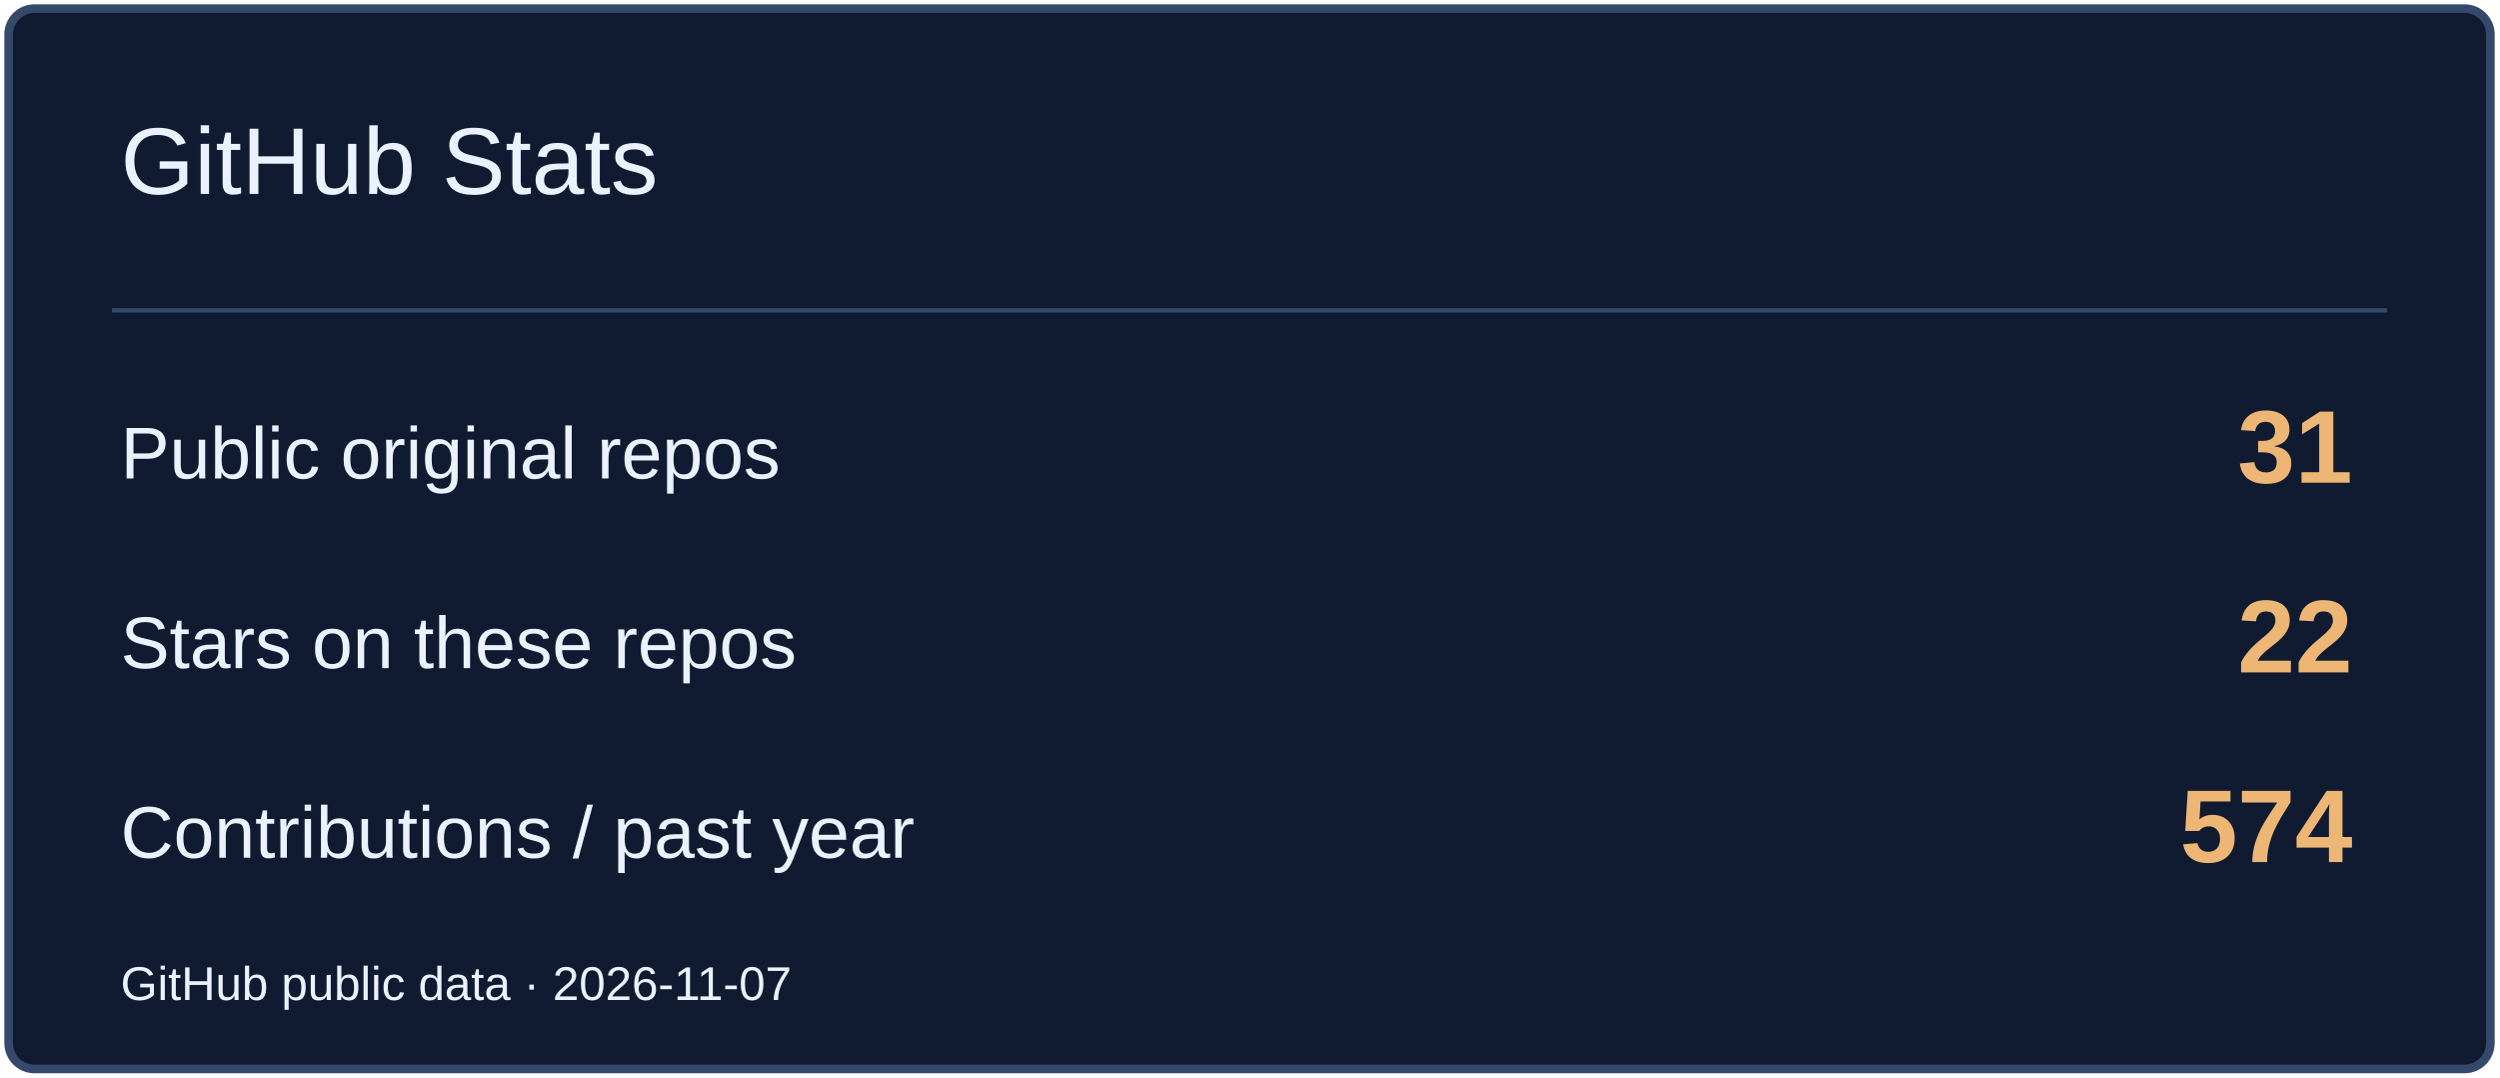
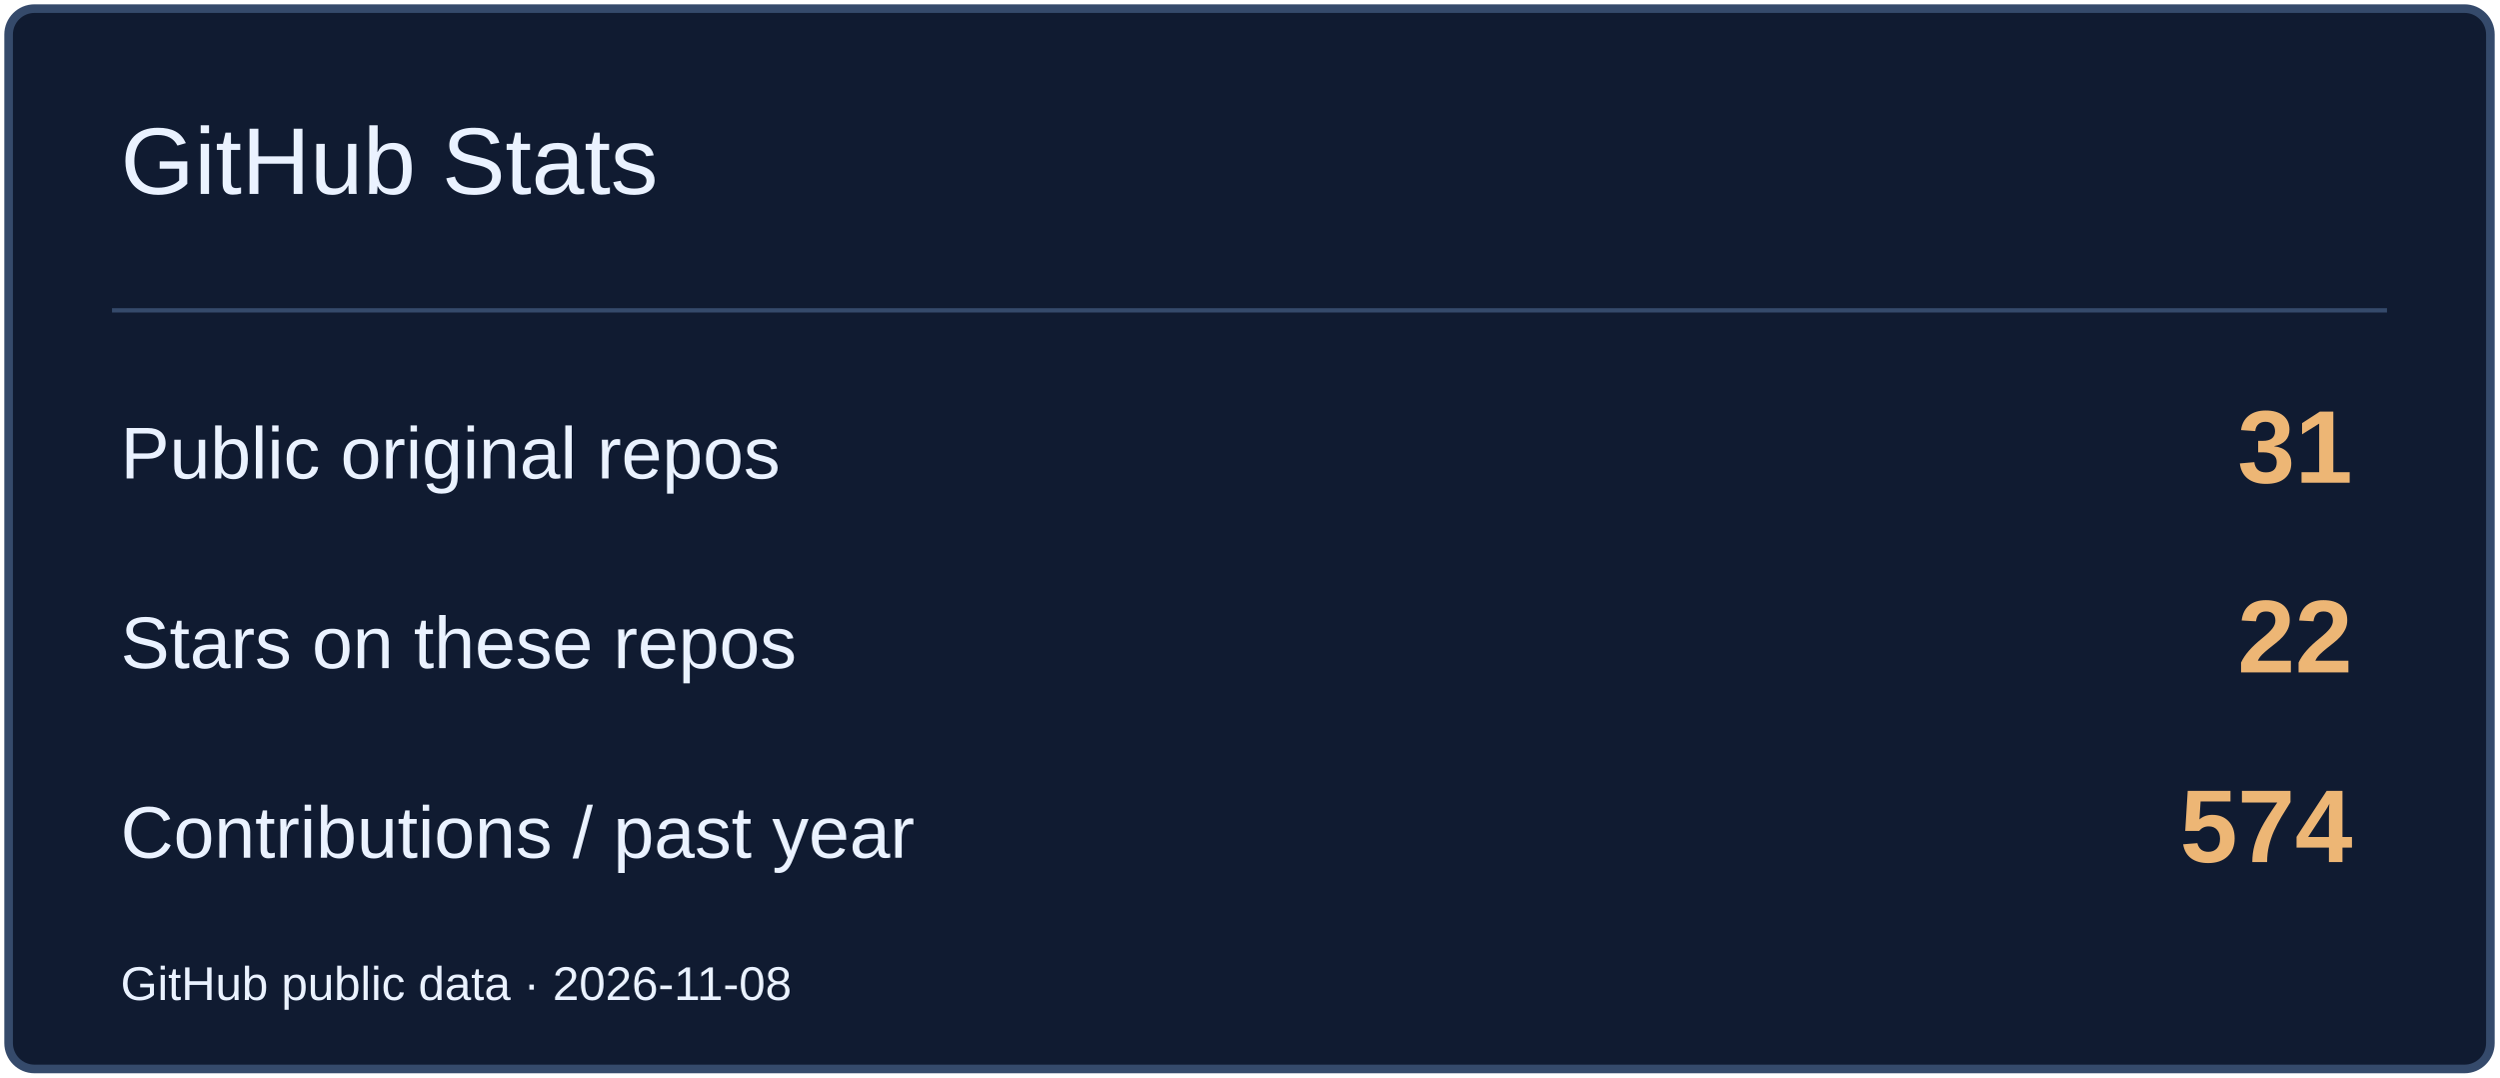
<svg xmlns="http://www.w3.org/2000/svg" width="580" height="250" viewBox="0 0 580 250" role="img" aria-label="GitHub Stats">
  <rect x="2" y="2" width="576" height="246" rx="6" fill="#101B31" stroke="#354A6B" stroke-width="2" />
  <path d="M26 72H554" stroke="#354A6B" />
  <text x="28" y="45" font-size="22" fill="#EAF2FF" font-family="Arial,sans-serif">GitHub Stats</text>
  <text x="28" y="111" font-size="17" fill="#EAF2FF" font-family="Arial,sans-serif">Public original repos</text>
  <text x="546" y="112" font-size="24" fill="#EDB675" font-family="Arial,sans-serif" text-anchor="end" font-weight="700">31</text>
  <text x="28" y="155" font-size="17" fill="#EAF2FF" font-family="Arial,sans-serif">Stars on these repos</text>
  <text x="546" y="156" font-size="24" fill="#EDB675" font-family="Arial,sans-serif" text-anchor="end" font-weight="700">22</text>
  <text x="28" y="199" font-size="17" fill="#EAF2FF" font-family="Arial,sans-serif">Contributions / past year</text>
  <text x="546" y="200" font-size="24" fill="#EDB675" font-family="Arial,sans-serif" text-anchor="end" font-weight="700">574</text>
-   <text x="28" y="232" font-size="11" fill="#EAF2FF" font-family="Arial,sans-serif">GitHub public data · 2026-11-07</text>
+   <text x="28" y="232" font-size="11" fill="#EAF2FF" font-family="Arial,sans-serif">GitHub public data · 2026-11-08</text>
</svg>
